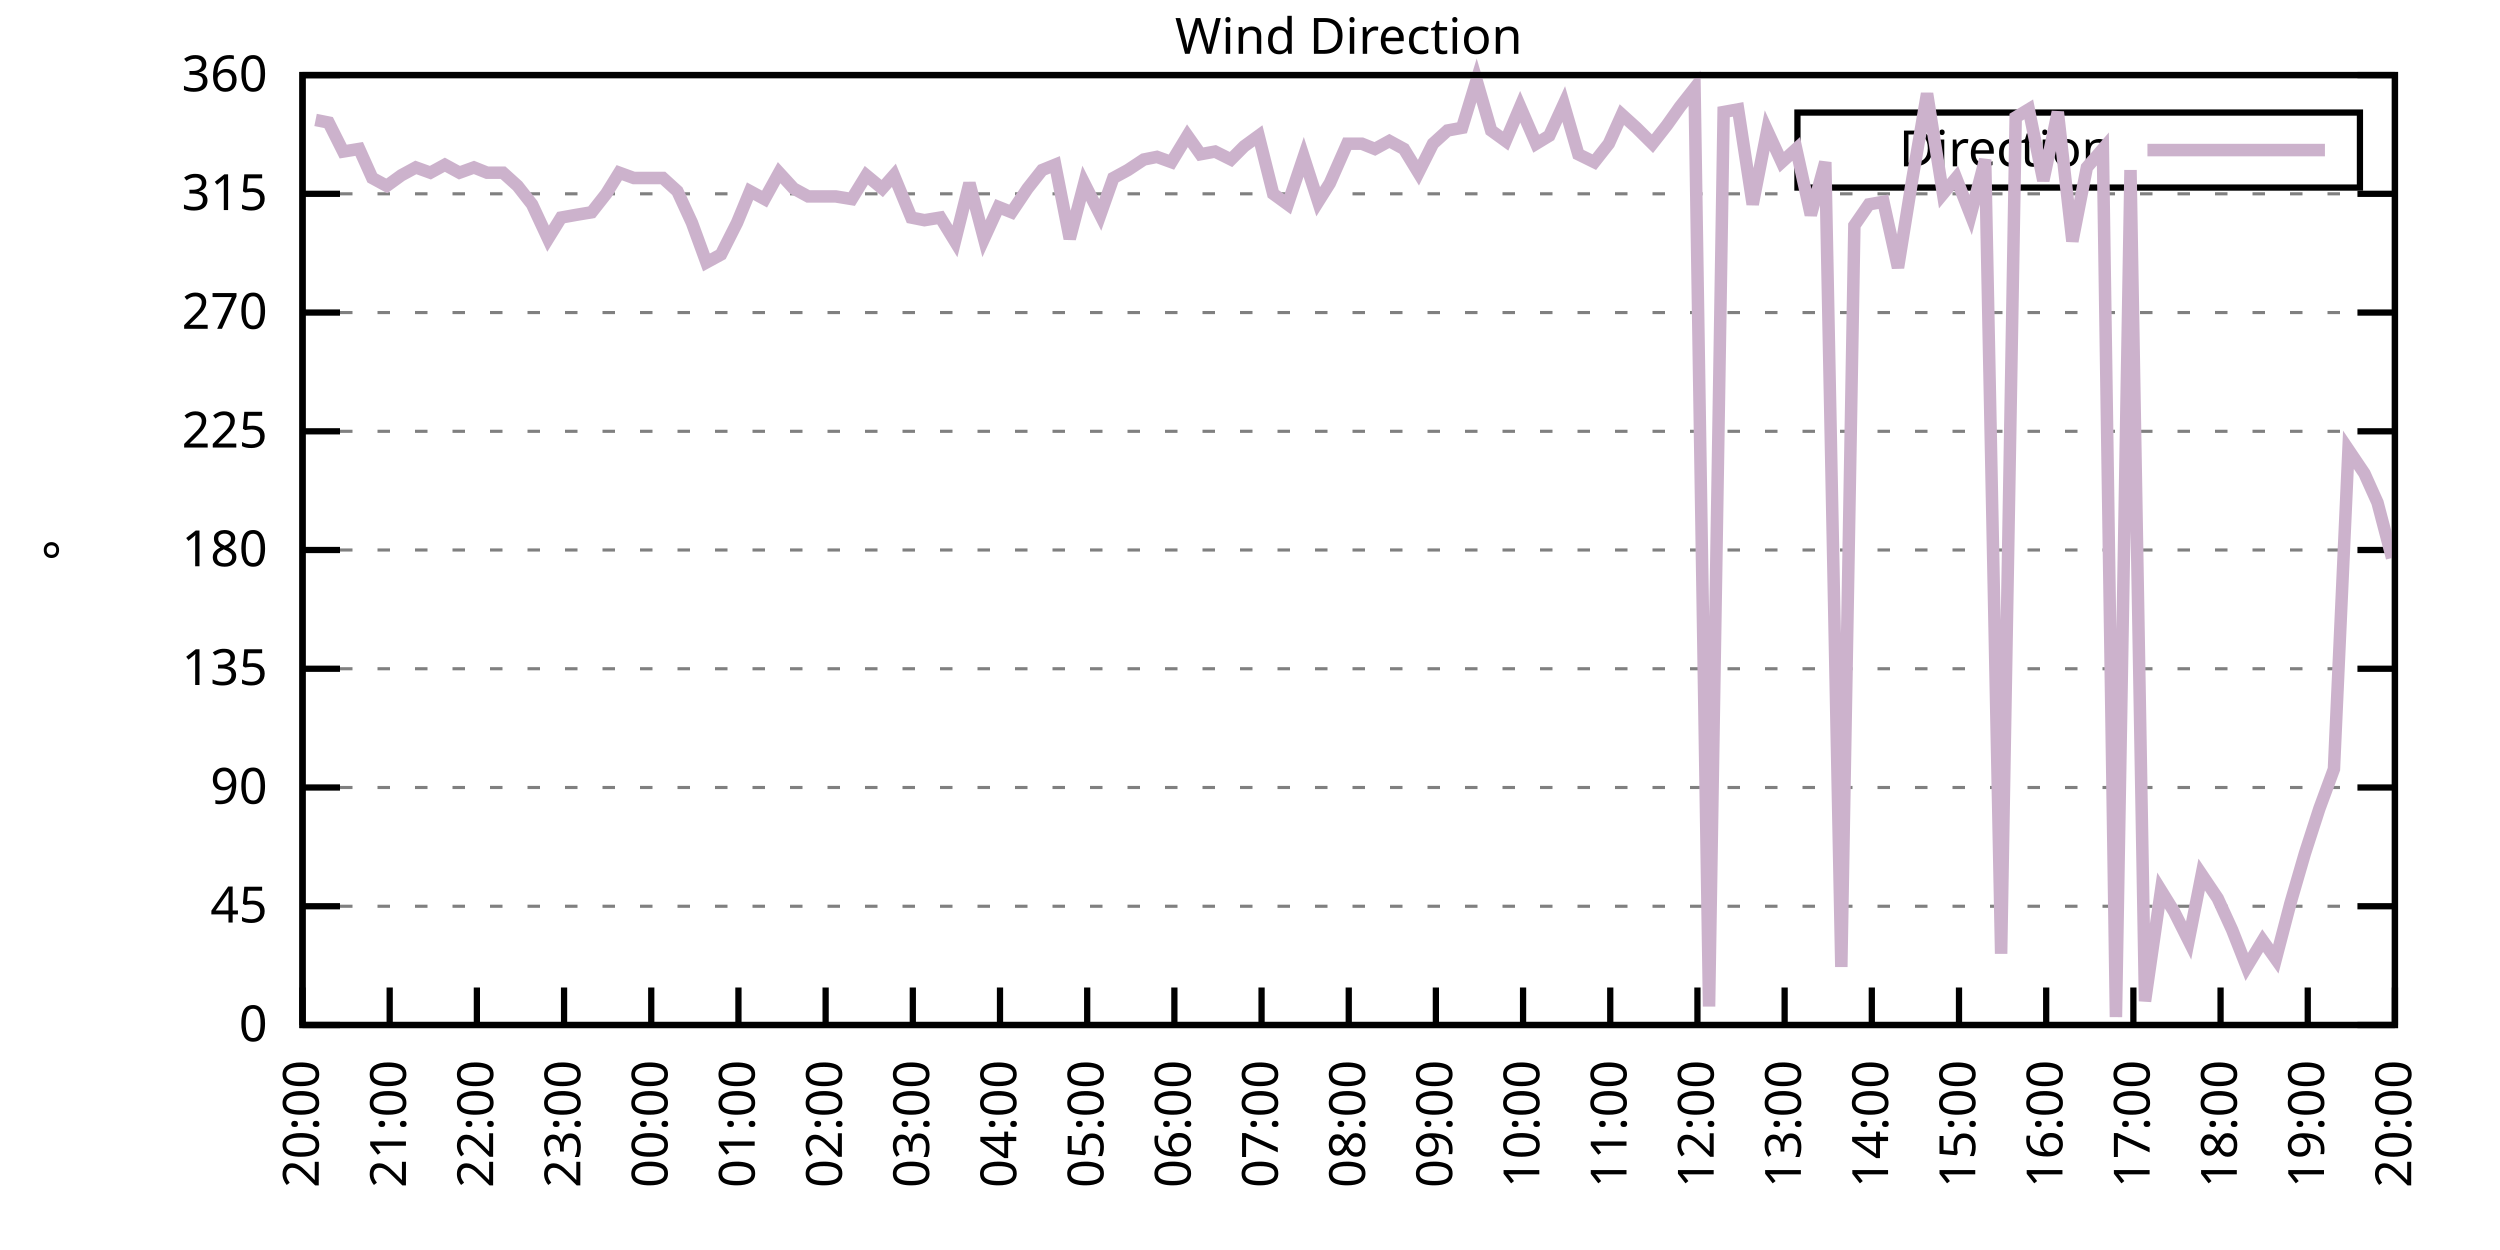
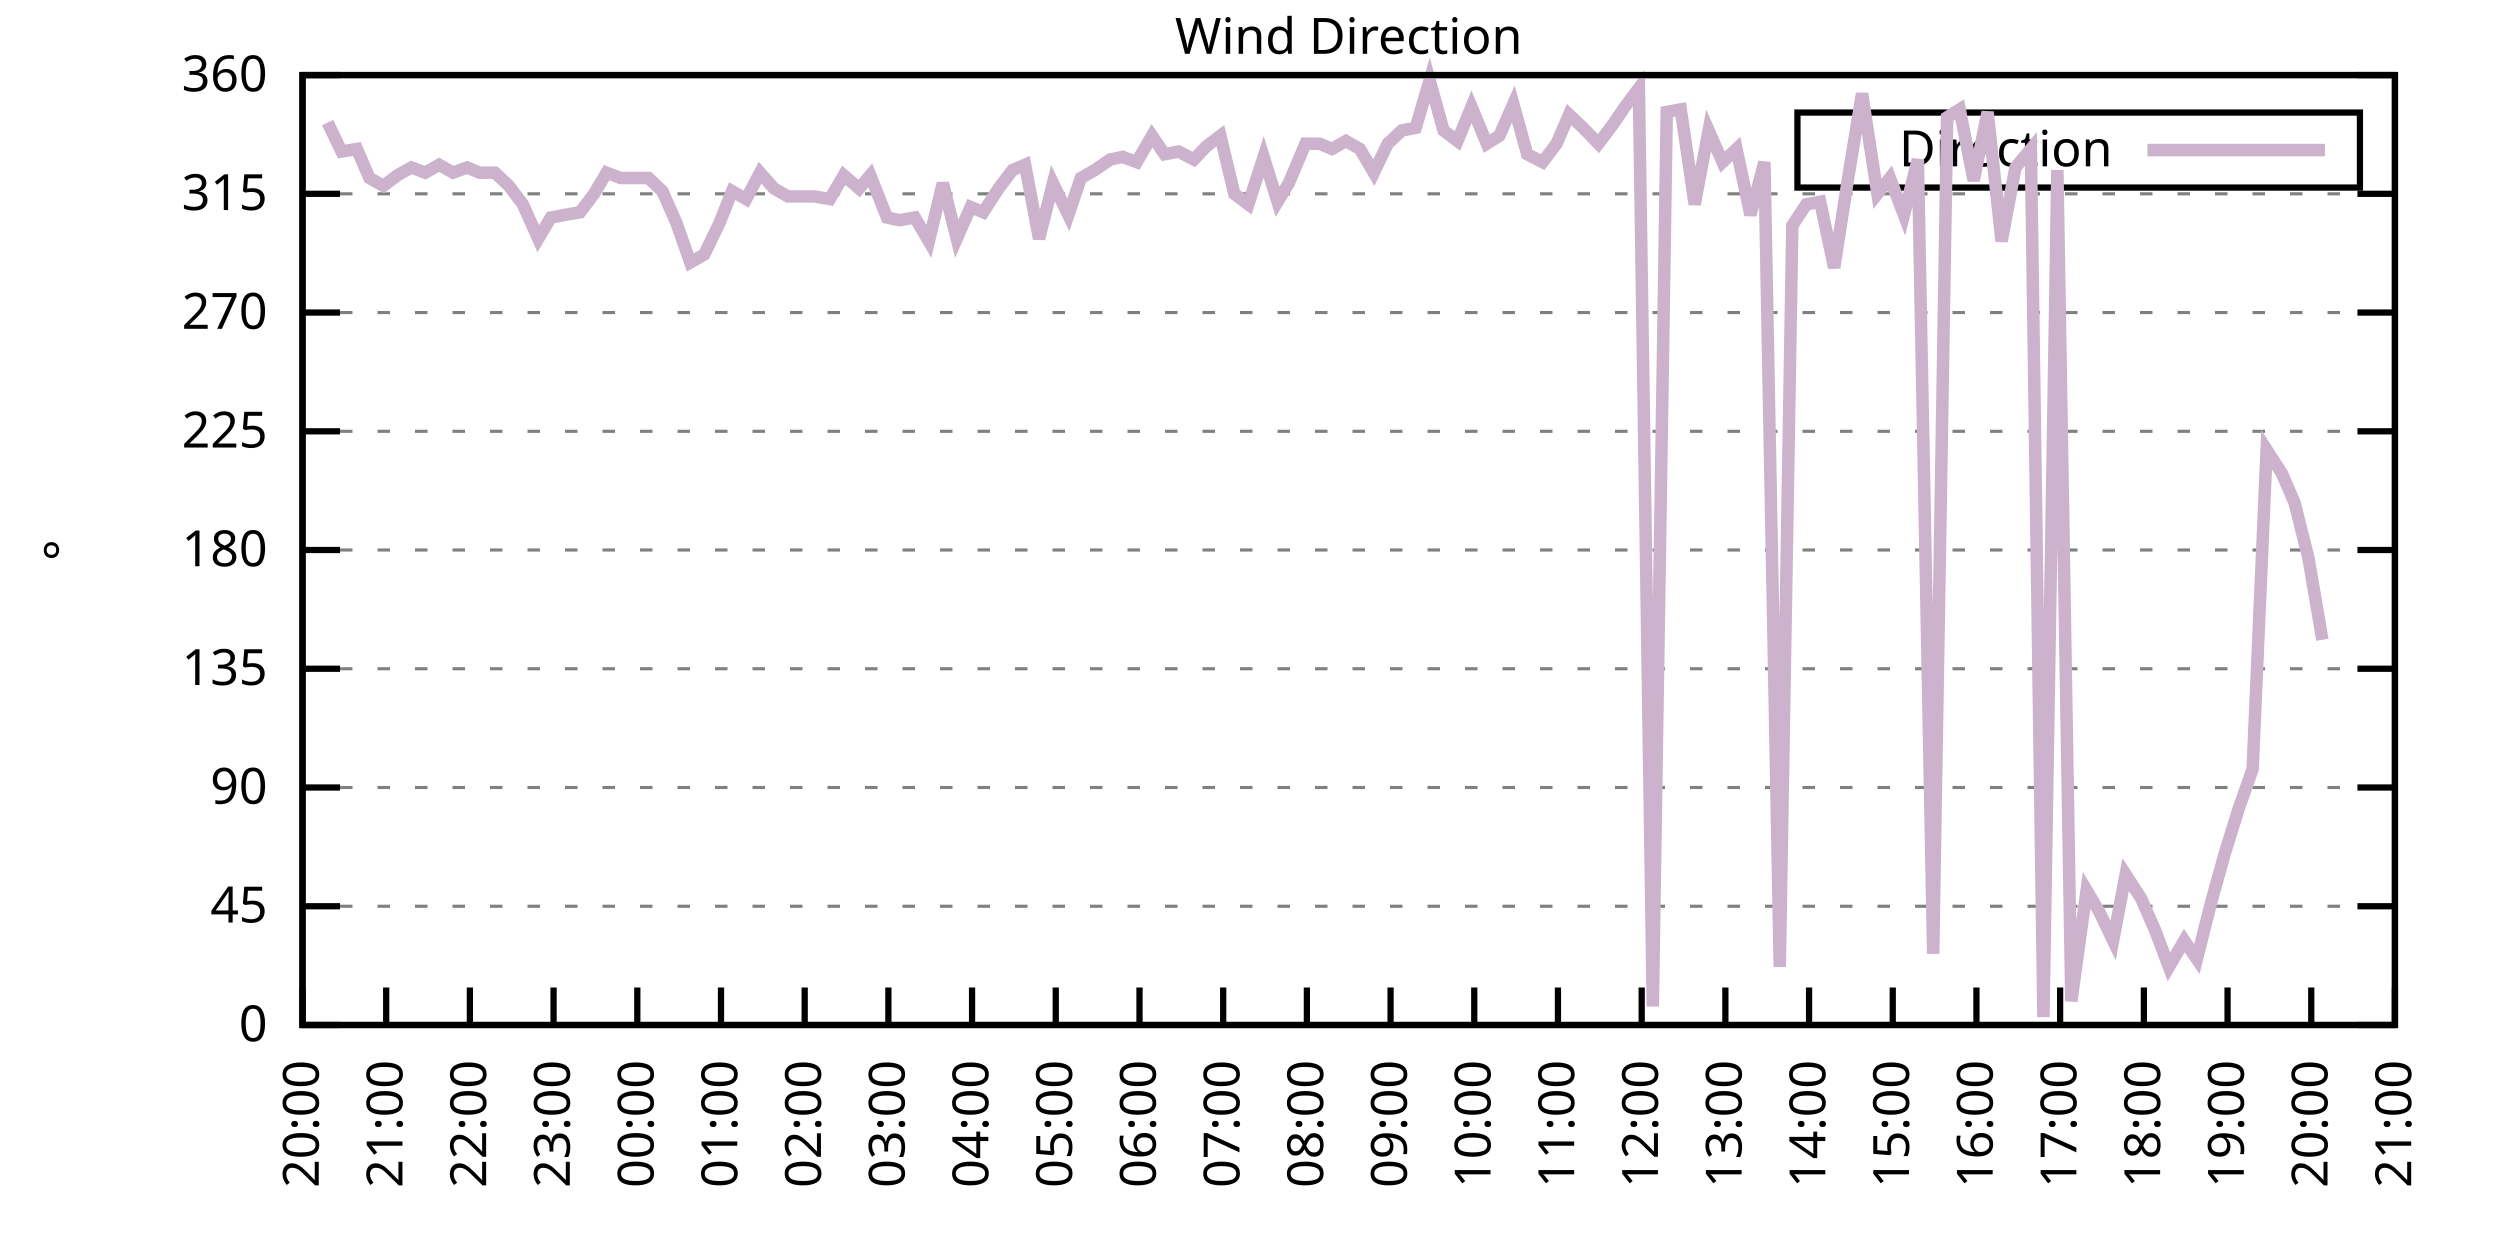
<svg xmlns="http://www.w3.org/2000/svg" xmlns:xlink="http://www.w3.org/1999/xlink" width="400" height="200" viewBox="0 0 400 200">
  <g id="gnuplot_canvas">
    <rect x="0" y="0" width="400" height="200" fill="none" />
    <defs>
      <circle id="gpDot" r="0.5" stroke-width="0.5" stroke="currentColor" />
      <path id="gpPt0" stroke-width="0.333" stroke="currentColor" d="M-1,0 h2 M0,-1 v2" />
      <path id="gpPt1" stroke-width="0.333" stroke="currentColor" d="M-1,-1 L1,1 M1,-1 L-1,1" />
      <path id="gpPt2" stroke-width="0.333" stroke="currentColor" d="M-1,0 L1,0 M0,-1 L0,1 M-1,-1 L1,1 M-1,1 L1,-1" />
      <rect id="gpPt3" stroke-width="0.333" stroke="currentColor" x="-1" y="-1" width="2" height="2" />
      <rect id="gpPt4" stroke-width="0.333" stroke="currentColor" fill="currentColor" x="-1" y="-1" width="2" height="2" />
      <circle id="gpPt5" stroke-width="0.333" stroke="currentColor" cx="0" cy="0" r="1" />
      <use xlink:href="#gpPt5" id="gpPt6" fill="currentColor" stroke="none" />
      <path id="gpPt7" stroke-width="0.333" stroke="currentColor" d="M0,-1.33 L-1.33,0.67 L1.33,0.67 z" />
      <use xlink:href="#gpPt7" id="gpPt8" fill="currentColor" stroke="none" />
      <use xlink:href="#gpPt7" id="gpPt9" stroke="currentColor" transform="rotate(180)" />
      <use xlink:href="#gpPt9" id="gpPt10" fill="currentColor" stroke="none" />
      <use xlink:href="#gpPt3" id="gpPt11" stroke="currentColor" transform="rotate(45)" />
      <use xlink:href="#gpPt11" id="gpPt12" fill="currentColor" stroke="none" />
      <path id="gpPt13" stroke-width="0.333" stroke="currentColor" d="M0,1.330 L1.265,0.411 L0.782,-1.067 L-0.782,-1.076 L-1.265,0.411 z" />
      <use xlink:href="#gpPt13" id="gpPt14" fill="currentColor" stroke="none" />
      <filter id="textbox" filterUnits="objectBoundingBox" x="0" y="0" height="1" width="1">
        <feFlood flood-color="white" flood-opacity="1" result="bgnd" />
        <feComposite in="SourceGraphic" in2="bgnd" operator="atop" />
      </filter>
      <filter id="greybox" filterUnits="objectBoundingBox" x="0" y="0" height="1" width="1">
        <feFlood flood-color="lightgrey" flood-opacity="1" result="grey" />
        <feComposite in="SourceGraphic" in2="grey" operator="atop" />
      </filter>
    </defs>
    <g fill="none" color="white" stroke="currentColor" stroke-width="1.00" stroke-linecap="butt" stroke-linejoin="miter">
</g>
    <g fill="none" color="black" stroke="currentColor" stroke-width="1.00" stroke-linecap="butt" stroke-linejoin="miter">
      <g stroke="none" shape-rendering="crispEdges">
        <polygon fill="rgb(255, 255, 255)" points="48.40,164.00 383.18,164.00 383.18,12.02 48.40,12.02 " />
      </g>
    </g>
    <g fill="none" color="black" stroke="currentColor" stroke-width="1.00" stroke-linecap="butt" stroke-linejoin="miter">
</g>
    <g fill="none" color="black" stroke="black" stroke-width="0.50" stroke-linecap="butt" stroke-linejoin="miter">
</g>
    <g fill="none" color="gray" stroke="currentColor" stroke-width="0.50" stroke-linecap="butt" stroke-linejoin="miter">
      <path stroke="gray" stroke-dasharray="2,4" class="gridline" d="M48.40,164.00 L383.19,164.00  " />
    </g>
    <g fill="none" color="gray" stroke="gray" stroke-width="1.00" stroke-linecap="butt" stroke-linejoin="miter">
</g>
    <g fill="none" color="black" stroke="currentColor" stroke-width="1.00" stroke-linecap="butt" stroke-linejoin="miter">
      <path stroke="black" d="M48.40,164.00 L54.40,164.00 M383.19,164.00 L377.19,164.00  " />
      <g transform="translate(42.80,166.60)" stroke="none" fill="black" font-family="Sans" font-size="8.00" text-anchor="end">
        <text>
          <tspan font-family="Sans"> 0</tspan>
        </text>
      </g>
    </g>
    <g fill="none" color="black" stroke="currentColor" stroke-width="1.00" stroke-linecap="butt" stroke-linejoin="miter">
</g>
    <g fill="none" color="black" stroke="black" stroke-width="0.50" stroke-linecap="butt" stroke-linejoin="miter">
</g>
    <g fill="none" color="gray" stroke="currentColor" stroke-width="0.50" stroke-linecap="butt" stroke-linejoin="miter">
      <path stroke="gray" stroke-dasharray="2,4" class="gridline" d="M48.40,145.00 L383.19,145.00  " />
    </g>
    <g fill="none" color="gray" stroke="gray" stroke-width="1.00" stroke-linecap="butt" stroke-linejoin="miter">
</g>
    <g fill="none" color="black" stroke="currentColor" stroke-width="1.00" stroke-linecap="butt" stroke-linejoin="miter">
      <path stroke="black" d="M48.40,145.00 L54.40,145.00 M383.19,145.00 L377.19,145.00  " />
      <g transform="translate(42.80,147.60)" stroke="none" fill="black" font-family="Sans" font-size="8.00" text-anchor="end">
        <text>
          <tspan font-family="Sans"> 45</tspan>
        </text>
      </g>
    </g>
    <g fill="none" color="black" stroke="currentColor" stroke-width="1.00" stroke-linecap="butt" stroke-linejoin="miter">
</g>
    <g fill="none" color="black" stroke="black" stroke-width="0.50" stroke-linecap="butt" stroke-linejoin="miter">
</g>
    <g fill="none" color="gray" stroke="currentColor" stroke-width="0.50" stroke-linecap="butt" stroke-linejoin="miter">
      <path stroke="gray" stroke-dasharray="2,4" class="gridline" d="M48.40,126.00 L383.19,126.00  " />
    </g>
    <g fill="none" color="gray" stroke="gray" stroke-width="1.00" stroke-linecap="butt" stroke-linejoin="miter">
</g>
    <g fill="none" color="black" stroke="currentColor" stroke-width="1.00" stroke-linecap="butt" stroke-linejoin="miter">
      <path stroke="black" d="M48.40,126.00 L54.40,126.00 M383.19,126.00 L377.19,126.00  " />
      <g transform="translate(42.80,128.60)" stroke="none" fill="black" font-family="Sans" font-size="8.00" text-anchor="end">
        <text>
          <tspan font-family="Sans"> 90</tspan>
        </text>
      </g>
    </g>
    <g fill="none" color="black" stroke="currentColor" stroke-width="1.00" stroke-linecap="butt" stroke-linejoin="miter">
</g>
    <g fill="none" color="black" stroke="black" stroke-width="0.50" stroke-linecap="butt" stroke-linejoin="miter">
</g>
    <g fill="none" color="gray" stroke="currentColor" stroke-width="0.50" stroke-linecap="butt" stroke-linejoin="miter">
      <path stroke="gray" stroke-dasharray="2,4" class="gridline" d="M48.40,107.00 L383.19,107.00  " />
    </g>
    <g fill="none" color="gray" stroke="gray" stroke-width="1.00" stroke-linecap="butt" stroke-linejoin="miter">
</g>
    <g fill="none" color="black" stroke="currentColor" stroke-width="1.00" stroke-linecap="butt" stroke-linejoin="miter">
      <path stroke="black" d="M48.40,107.00 L54.40,107.00 M383.19,107.00 L377.19,107.00  " />
      <g transform="translate(42.80,109.60)" stroke="none" fill="black" font-family="Sans" font-size="8.00" text-anchor="end">
        <text>
          <tspan font-family="Sans"> 135</tspan>
        </text>
      </g>
    </g>
    <g fill="none" color="black" stroke="currentColor" stroke-width="1.00" stroke-linecap="butt" stroke-linejoin="miter">
</g>
    <g fill="none" color="black" stroke="black" stroke-width="0.50" stroke-linecap="butt" stroke-linejoin="miter">
</g>
    <g fill="none" color="gray" stroke="currentColor" stroke-width="0.50" stroke-linecap="butt" stroke-linejoin="miter">
      <path stroke="gray" stroke-dasharray="2,4" class="gridline" d="M48.40,88.00 L383.19,88.00  " />
    </g>
    <g fill="none" color="gray" stroke="gray" stroke-width="1.00" stroke-linecap="butt" stroke-linejoin="miter">
</g>
    <g fill="none" color="black" stroke="currentColor" stroke-width="1.00" stroke-linecap="butt" stroke-linejoin="miter">
      <path stroke="black" d="M48.40,88.00 L54.40,88.00 M383.19,88.00 L377.19,88.00  " />
      <g transform="translate(42.80,90.60)" stroke="none" fill="black" font-family="Sans" font-size="8.00" text-anchor="end">
        <text>
          <tspan font-family="Sans"> 180</tspan>
        </text>
      </g>
    </g>
    <g fill="none" color="black" stroke="currentColor" stroke-width="1.00" stroke-linecap="butt" stroke-linejoin="miter">
</g>
    <g fill="none" color="black" stroke="black" stroke-width="0.50" stroke-linecap="butt" stroke-linejoin="miter">
</g>
    <g fill="none" color="gray" stroke="currentColor" stroke-width="0.50" stroke-linecap="butt" stroke-linejoin="miter">
      <path stroke="gray" stroke-dasharray="2,4" class="gridline" d="M48.40,69.01 L383.19,69.01  " />
    </g>
    <g fill="none" color="gray" stroke="gray" stroke-width="1.00" stroke-linecap="butt" stroke-linejoin="miter">
</g>
    <g fill="none" color="black" stroke="currentColor" stroke-width="1.00" stroke-linecap="butt" stroke-linejoin="miter">
      <path stroke="black" d="M48.40,69.01 L54.40,69.01 M383.19,69.01 L377.19,69.01  " />
      <g transform="translate(42.80,71.61)" stroke="none" fill="black" font-family="Sans" font-size="8.00" text-anchor="end">
        <text>
          <tspan font-family="Sans"> 225</tspan>
        </text>
      </g>
    </g>
    <g fill="none" color="black" stroke="currentColor" stroke-width="1.00" stroke-linecap="butt" stroke-linejoin="miter">
</g>
    <g fill="none" color="black" stroke="black" stroke-width="0.50" stroke-linecap="butt" stroke-linejoin="miter">
</g>
    <g fill="none" color="gray" stroke="currentColor" stroke-width="0.50" stroke-linecap="butt" stroke-linejoin="miter">
      <path stroke="gray" stroke-dasharray="2,4" class="gridline" d="M48.40,50.01 L383.19,50.01  " />
    </g>
    <g fill="none" color="gray" stroke="gray" stroke-width="1.00" stroke-linecap="butt" stroke-linejoin="miter">
</g>
    <g fill="none" color="black" stroke="currentColor" stroke-width="1.00" stroke-linecap="butt" stroke-linejoin="miter">
      <path stroke="black" d="M48.40,50.01 L54.40,50.01 M383.19,50.01 L377.19,50.01  " />
      <g transform="translate(42.80,52.61)" stroke="none" fill="black" font-family="Sans" font-size="8.00" text-anchor="end">
        <text>
          <tspan font-family="Sans"> 270</tspan>
        </text>
      </g>
    </g>
    <g fill="none" color="black" stroke="currentColor" stroke-width="1.00" stroke-linecap="butt" stroke-linejoin="miter">
</g>
    <g fill="none" color="black" stroke="black" stroke-width="0.50" stroke-linecap="butt" stroke-linejoin="miter">
</g>
    <g fill="none" color="gray" stroke="currentColor" stroke-width="0.50" stroke-linecap="butt" stroke-linejoin="miter">
      <path stroke="gray" stroke-dasharray="2,4" class="gridline" d="M48.40,31.01 L383.19,31.01  " />
    </g>
    <g fill="none" color="gray" stroke="gray" stroke-width="1.00" stroke-linecap="butt" stroke-linejoin="miter">
</g>
    <g fill="none" color="black" stroke="currentColor" stroke-width="1.00" stroke-linecap="butt" stroke-linejoin="miter">
      <path stroke="black" d="M48.40,31.01 L54.40,31.01 M383.19,31.01 L377.19,31.01  " />
      <g transform="translate(42.80,33.61)" stroke="none" fill="black" font-family="Sans" font-size="8.00" text-anchor="end">
        <text>
          <tspan font-family="Sans"> 315</tspan>
        </text>
      </g>
    </g>
    <g fill="none" color="black" stroke="currentColor" stroke-width="1.00" stroke-linecap="butt" stroke-linejoin="miter">
</g>
    <g fill="none" color="black" stroke="black" stroke-width="0.50" stroke-linecap="butt" stroke-linejoin="miter">
</g>
    <g fill="none" color="gray" stroke="currentColor" stroke-width="0.50" stroke-linecap="butt" stroke-linejoin="miter">
      <path stroke="gray" stroke-dasharray="2,4" class="gridline" d="M48.40,12.01 L383.19,12.01  " />
    </g>
    <g fill="none" color="gray" stroke="gray" stroke-width="1.00" stroke-linecap="butt" stroke-linejoin="miter">
</g>
    <g fill="none" color="black" stroke="currentColor" stroke-width="1.00" stroke-linecap="butt" stroke-linejoin="miter">
      <path stroke="black" d="M48.40,12.01 L54.40,12.01 M383.19,12.01 L377.19,12.01  " />
      <g transform="translate(42.80,14.61)" stroke="none" fill="black" font-family="Sans" font-size="8.00" text-anchor="end">
        <text>
          <tspan font-family="Sans"> 360</tspan>
        </text>
      </g>
    </g>
    <g fill="none" color="black" stroke="currentColor" stroke-width="1.00" stroke-linecap="butt" stroke-linejoin="miter">
      <path stroke="black" d="M48.40,164.00 L48.40,158.00  " />
      <g transform="translate(51.00,169.60) rotate(270.00)" stroke="none" fill="black" font-family="Sans" font-size="8.00" text-anchor="end">
        <text>
          <tspan font-family="Sans">20:00</tspan>
        </text>
      </g>
    </g>
    <g fill="none" color="black" stroke="currentColor" stroke-width="1.00" stroke-linecap="butt" stroke-linejoin="miter">
-       <path stroke="black" d="M62.35,164.00 L62.35,158.00  " />
-       <g transform="translate(64.95,169.60) rotate(270.00)" stroke="none" fill="black" font-family="Sans" font-size="8.00" text-anchor="end">
+       <path stroke="black" d="M61.79,164.00 L61.79,158.00  " />
+       <g transform="translate(64.39,169.60) rotate(270.00)" stroke="none" fill="black" font-family="Sans" font-size="8.00" text-anchor="end">
        <text>
          <tspan font-family="Sans">21:00</tspan>
        </text>
      </g>
    </g>
    <g fill="none" color="black" stroke="currentColor" stroke-width="1.00" stroke-linecap="butt" stroke-linejoin="miter">
-       <path stroke="black" d="M76.30,164.00 L76.30,158.00  " />
-       <g transform="translate(78.90,169.60) rotate(270.00)" stroke="none" fill="black" font-family="Sans" font-size="8.00" text-anchor="end">
+       <path stroke="black" d="M75.18,164.00 L75.18,158.00  " />
+       <g transform="translate(77.78,169.60) rotate(270.00)" stroke="none" fill="black" font-family="Sans" font-size="8.00" text-anchor="end">
        <text>
          <tspan font-family="Sans">22:00</tspan>
        </text>
      </g>
    </g>
    <g fill="none" color="black" stroke="currentColor" stroke-width="1.00" stroke-linecap="butt" stroke-linejoin="miter">
-       <path stroke="black" d="M90.25,164.00 L90.25,158.00  " />
-       <g transform="translate(92.85,169.60) rotate(270.00)" stroke="none" fill="black" font-family="Sans" font-size="8.00" text-anchor="end">
+       <path stroke="black" d="M88.57,164.00 L88.57,158.00  " />
+       <g transform="translate(91.17,169.60) rotate(270.00)" stroke="none" fill="black" font-family="Sans" font-size="8.00" text-anchor="end">
        <text>
          <tspan font-family="Sans">23:00</tspan>
        </text>
      </g>
    </g>
    <g fill="none" color="black" stroke="currentColor" stroke-width="1.00" stroke-linecap="butt" stroke-linejoin="miter">
-       <path stroke="black" d="M104.20,164.00 L104.20,158.00  " />
-       <g transform="translate(106.80,169.60) rotate(270.00)" stroke="none" fill="black" font-family="Sans" font-size="8.00" text-anchor="end">
+       <path stroke="black" d="M101.97,164.00 L101.97,158.00  " />
+       <g transform="translate(104.57,169.60) rotate(270.00)" stroke="none" fill="black" font-family="Sans" font-size="8.00" text-anchor="end">
        <text>
          <tspan font-family="Sans">00:00</tspan>
        </text>
      </g>
    </g>
    <g fill="none" color="black" stroke="currentColor" stroke-width="1.00" stroke-linecap="butt" stroke-linejoin="miter">
-       <path stroke="black" d="M118.15,164.00 L118.15,158.00  " />
-       <g transform="translate(120.75,169.60) rotate(270.00)" stroke="none" fill="black" font-family="Sans" font-size="8.00" text-anchor="end">
+       <path stroke="black" d="M115.36,164.00 L115.36,158.00  " />
+       <g transform="translate(117.96,169.60) rotate(270.00)" stroke="none" fill="black" font-family="Sans" font-size="8.00" text-anchor="end">
        <text>
          <tspan font-family="Sans">01:00</tspan>
        </text>
      </g>
    </g>
    <g fill="none" color="black" stroke="currentColor" stroke-width="1.00" stroke-linecap="butt" stroke-linejoin="miter">
-       <path stroke="black" d="M132.10,164.00 L132.10,158.00  " />
-       <g transform="translate(134.70,169.60) rotate(270.00)" stroke="none" fill="black" font-family="Sans" font-size="8.00" text-anchor="end">
+       <path stroke="black" d="M128.75,164.00 L128.75,158.00  " />
+       <g transform="translate(131.35,169.60) rotate(270.00)" stroke="none" fill="black" font-family="Sans" font-size="8.00" text-anchor="end">
        <text>
          <tspan font-family="Sans">02:00</tspan>
        </text>
      </g>
    </g>
    <g fill="none" color="black" stroke="currentColor" stroke-width="1.00" stroke-linecap="butt" stroke-linejoin="miter">
-       <path stroke="black" d="M146.05,164.00 L146.05,158.00  " />
-       <g transform="translate(148.65,169.60) rotate(270.00)" stroke="none" fill="black" font-family="Sans" font-size="8.00" text-anchor="end">
+       <path stroke="black" d="M142.14,164.00 L142.14,158.00  " />
+       <g transform="translate(144.74,169.60) rotate(270.00)" stroke="none" fill="black" font-family="Sans" font-size="8.00" text-anchor="end">
        <text>
          <tspan font-family="Sans">03:00</tspan>
        </text>
      </g>
    </g>
    <g fill="none" color="black" stroke="currentColor" stroke-width="1.00" stroke-linecap="butt" stroke-linejoin="miter">
-       <path stroke="black" d="M160.00,164.00 L160.00,158.00  " />
-       <g transform="translate(162.60,169.60) rotate(270.00)" stroke="none" fill="black" font-family="Sans" font-size="8.00" text-anchor="end">
+       <path stroke="black" d="M155.53,164.00 L155.53,158.00  " />
+       <g transform="translate(158.13,169.60) rotate(270.00)" stroke="none" fill="black" font-family="Sans" font-size="8.00" text-anchor="end">
        <text>
          <tspan font-family="Sans">04:00</tspan>
        </text>
      </g>
    </g>
    <g fill="none" color="black" stroke="currentColor" stroke-width="1.00" stroke-linecap="butt" stroke-linejoin="miter">
-       <path stroke="black" d="M173.95,164.00 L173.95,158.00  " />
-       <g transform="translate(176.55,169.60) rotate(270.00)" stroke="none" fill="black" font-family="Sans" font-size="8.00" text-anchor="end">
+       <path stroke="black" d="M168.92,164.00 L168.92,158.00  " />
+       <g transform="translate(171.52,169.60) rotate(270.00)" stroke="none" fill="black" font-family="Sans" font-size="8.00" text-anchor="end">
        <text>
          <tspan font-family="Sans">05:00</tspan>
        </text>
      </g>
    </g>
    <g fill="none" color="black" stroke="currentColor" stroke-width="1.00" stroke-linecap="butt" stroke-linejoin="miter">
-       <path stroke="black" d="M187.90,164.00 L187.90,158.00  " />
-       <g transform="translate(190.50,169.60) rotate(270.00)" stroke="none" fill="black" font-family="Sans" font-size="8.00" text-anchor="end">
+       <path stroke="black" d="M182.32,164.00 L182.32,158.00  " />
+       <g transform="translate(184.92,169.60) rotate(270.00)" stroke="none" fill="black" font-family="Sans" font-size="8.00" text-anchor="end">
        <text>
          <tspan font-family="Sans">06:00</tspan>
        </text>
      </g>
    </g>
    <g fill="none" color="black" stroke="currentColor" stroke-width="1.00" stroke-linecap="butt" stroke-linejoin="miter">
-       <path stroke="black" d="M201.85,164.00 L201.85,158.00  " />
-       <g transform="translate(204.45,169.60) rotate(270.00)" stroke="none" fill="black" font-family="Sans" font-size="8.00" text-anchor="end">
+       <path stroke="black" d="M195.71,164.00 L195.71,158.00  " />
+       <g transform="translate(198.31,169.60) rotate(270.00)" stroke="none" fill="black" font-family="Sans" font-size="8.00" text-anchor="end">
        <text>
          <tspan font-family="Sans">07:00</tspan>
        </text>
      </g>
    </g>
    <g fill="none" color="black" stroke="currentColor" stroke-width="1.00" stroke-linecap="butt" stroke-linejoin="miter">
-       <path stroke="black" d="M215.80,164.00 L215.80,158.00  " />
-       <g transform="translate(218.40,169.60) rotate(270.00)" stroke="none" fill="black" font-family="Sans" font-size="8.00" text-anchor="end">
+       <path stroke="black" d="M209.10,164.00 L209.10,158.00  " />
+       <g transform="translate(211.70,169.60) rotate(270.00)" stroke="none" fill="black" font-family="Sans" font-size="8.00" text-anchor="end">
        <text>
          <tspan font-family="Sans">08:00</tspan>
        </text>
      </g>
    </g>
    <g fill="none" color="black" stroke="currentColor" stroke-width="1.00" stroke-linecap="butt" stroke-linejoin="miter">
-       <path stroke="black" d="M229.74,164.00 L229.74,158.00  " />
-       <g transform="translate(232.34,169.60) rotate(270.00)" stroke="none" fill="black" font-family="Sans" font-size="8.00" text-anchor="end">
+       <path stroke="black" d="M222.49,164.00 L222.49,158.00  " />
+       <g transform="translate(225.09,169.60) rotate(270.00)" stroke="none" fill="black" font-family="Sans" font-size="8.00" text-anchor="end">
        <text>
          <tspan font-family="Sans">09:00</tspan>
        </text>
      </g>
    </g>
    <g fill="none" color="black" stroke="currentColor" stroke-width="1.00" stroke-linecap="butt" stroke-linejoin="miter">
-       <path stroke="black" d="M243.69,164.00 L243.69,158.00  " />
-       <g transform="translate(246.29,169.60) rotate(270.00)" stroke="none" fill="black" font-family="Sans" font-size="8.00" text-anchor="end">
+       <path stroke="black" d="M235.88,164.00 L235.88,158.00  " />
+       <g transform="translate(238.48,169.60) rotate(270.00)" stroke="none" fill="black" font-family="Sans" font-size="8.00" text-anchor="end">
        <text>
          <tspan font-family="Sans">10:00</tspan>
        </text>
      </g>
    </g>
    <g fill="none" color="black" stroke="currentColor" stroke-width="1.00" stroke-linecap="butt" stroke-linejoin="miter">
-       <path stroke="black" d="M257.64,164.00 L257.64,158.00  " />
-       <g transform="translate(260.24,169.60) rotate(270.00)" stroke="none" fill="black" font-family="Sans" font-size="8.00" text-anchor="end">
+       <path stroke="black" d="M249.27,164.00 L249.27,158.00  " />
+       <g transform="translate(251.87,169.60) rotate(270.00)" stroke="none" fill="black" font-family="Sans" font-size="8.00" text-anchor="end">
        <text>
          <tspan font-family="Sans">11:00</tspan>
        </text>
      </g>
    </g>
    <g fill="none" color="black" stroke="currentColor" stroke-width="1.00" stroke-linecap="butt" stroke-linejoin="miter">
-       <path stroke="black" d="M271.59,164.00 L271.59,158.00  " />
-       <g transform="translate(274.19,169.60) rotate(270.00)" stroke="none" fill="black" font-family="Sans" font-size="8.00" text-anchor="end">
+       <path stroke="black" d="M262.67,164.00 L262.67,158.00  " />
+       <g transform="translate(265.27,169.60) rotate(270.00)" stroke="none" fill="black" font-family="Sans" font-size="8.00" text-anchor="end">
        <text>
          <tspan font-family="Sans">12:00</tspan>
        </text>
      </g>
    </g>
    <g fill="none" color="black" stroke="currentColor" stroke-width="1.00" stroke-linecap="butt" stroke-linejoin="miter">
-       <path stroke="black" d="M285.54,164.00 L285.54,158.00  " />
-       <g transform="translate(288.14,169.60) rotate(270.00)" stroke="none" fill="black" font-family="Sans" font-size="8.00" text-anchor="end">
+       <path stroke="black" d="M276.06,164.00 L276.06,158.00  " />
+       <g transform="translate(278.66,169.60) rotate(270.00)" stroke="none" fill="black" font-family="Sans" font-size="8.00" text-anchor="end">
        <text>
          <tspan font-family="Sans">13:00</tspan>
        </text>
      </g>
    </g>
    <g fill="none" color="black" stroke="currentColor" stroke-width="1.00" stroke-linecap="butt" stroke-linejoin="miter">
-       <path stroke="black" d="M299.49,164.00 L299.49,158.00  " />
-       <g transform="translate(302.09,169.60) rotate(270.00)" stroke="none" fill="black" font-family="Sans" font-size="8.00" text-anchor="end">
+       <path stroke="black" d="M289.45,164.00 L289.45,158.00  " />
+       <g transform="translate(292.05,169.60) rotate(270.00)" stroke="none" fill="black" font-family="Sans" font-size="8.00" text-anchor="end">
        <text>
          <tspan font-family="Sans">14:00</tspan>
        </text>
      </g>
    </g>
    <g fill="none" color="black" stroke="currentColor" stroke-width="1.00" stroke-linecap="butt" stroke-linejoin="miter">
-       <path stroke="black" d="M313.44,164.00 L313.44,158.00  " />
-       <g transform="translate(316.04,169.60) rotate(270.00)" stroke="none" fill="black" font-family="Sans" font-size="8.00" text-anchor="end">
+       <path stroke="black" d="M302.84,164.00 L302.84,158.00  " />
+       <g transform="translate(305.44,169.60) rotate(270.00)" stroke="none" fill="black" font-family="Sans" font-size="8.00" text-anchor="end">
        <text>
          <tspan font-family="Sans">15:00</tspan>
        </text>
      </g>
    </g>
    <g fill="none" color="black" stroke="currentColor" stroke-width="1.00" stroke-linecap="butt" stroke-linejoin="miter">
-       <path stroke="black" d="M327.39,164.00 L327.39,158.00  " />
-       <g transform="translate(329.99,169.60) rotate(270.00)" stroke="none" fill="black" font-family="Sans" font-size="8.00" text-anchor="end">
+       <path stroke="black" d="M316.23,164.00 L316.23,158.00  " />
+       <g transform="translate(318.83,169.60) rotate(270.00)" stroke="none" fill="black" font-family="Sans" font-size="8.00" text-anchor="end">
        <text>
          <tspan font-family="Sans">16:00</tspan>
        </text>
      </g>
    </g>
    <g fill="none" color="black" stroke="currentColor" stroke-width="1.00" stroke-linecap="butt" stroke-linejoin="miter">
-       <path stroke="black" d="M341.34,164.00 L341.34,158.00  " />
-       <g transform="translate(343.94,169.60) rotate(270.00)" stroke="none" fill="black" font-family="Sans" font-size="8.00" text-anchor="end">
+       <path stroke="black" d="M329.62,164.00 L329.62,158.00  " />
+       <g transform="translate(332.22,169.60) rotate(270.00)" stroke="none" fill="black" font-family="Sans" font-size="8.00" text-anchor="end">
        <text>
          <tspan font-family="Sans">17:00</tspan>
        </text>
      </g>
    </g>
    <g fill="none" color="black" stroke="currentColor" stroke-width="1.00" stroke-linecap="butt" stroke-linejoin="miter">
-       <path stroke="black" d="M355.29,164.00 L355.29,158.00  " />
-       <g transform="translate(357.89,169.60) rotate(270.00)" stroke="none" fill="black" font-family="Sans" font-size="8.00" text-anchor="end">
+       <path stroke="black" d="M343.02,164.00 L343.02,158.00  " />
+       <g transform="translate(345.62,169.60) rotate(270.00)" stroke="none" fill="black" font-family="Sans" font-size="8.00" text-anchor="end">
        <text>
          <tspan font-family="Sans">18:00</tspan>
        </text>
      </g>
    </g>
    <g fill="none" color="black" stroke="currentColor" stroke-width="1.00" stroke-linecap="butt" stroke-linejoin="miter">
-       <path stroke="black" d="M369.24,164.00 L369.24,158.00  " />
-       <g transform="translate(371.84,169.60) rotate(270.00)" stroke="none" fill="black" font-family="Sans" font-size="8.00" text-anchor="end">
+       <path stroke="black" d="M356.41,164.00 L356.41,158.00  " />
+       <g transform="translate(359.01,169.60) rotate(270.00)" stroke="none" fill="black" font-family="Sans" font-size="8.00" text-anchor="end">
        <text>
          <tspan font-family="Sans">19:00</tspan>
+         </text>
+       </g>
+     </g>
+     <g fill="none" color="black" stroke="currentColor" stroke-width="1.00" stroke-linecap="butt" stroke-linejoin="miter">
+       <path stroke="black" d="M369.80,164.00 L369.80,158.00  " />
+       <g transform="translate(372.40,169.60) rotate(270.00)" stroke="none" fill="black" font-family="Sans" font-size="8.00" text-anchor="end">
+         <text>
+           <tspan font-family="Sans">20:00</tspan>
        </text>
      </g>
    </g>
    <g fill="none" color="black" stroke="currentColor" stroke-width="1.00" stroke-linecap="butt" stroke-linejoin="miter">
      <path stroke="black" d="M383.19,164.00 L383.19,158.00  " />
      <g transform="translate(385.79,169.60) rotate(270.00)" stroke="none" fill="black" font-family="Sans" font-size="8.00" text-anchor="end">
        <text>
-           <tspan font-family="Sans">20:00</tspan>
+           <tspan font-family="Sans">21:00</tspan>
        </text>
      </g>
    </g>
    <g fill="none" color="black" stroke="currentColor" stroke-width="1.00" stroke-linecap="butt" stroke-linejoin="miter">
</g>
    <g fill="none" color="black" stroke="currentColor" stroke-width="1.00" stroke-linecap="butt" stroke-linejoin="miter">
      <path stroke="black" d="M48.40,12.01 L48.40,164.00 L383.19,164.00 L383.19,12.01 L48.40,12.01 Z  " />
    </g>
    <g fill="none" color="black" stroke="currentColor" stroke-width="1.00" stroke-linecap="butt" stroke-linejoin="miter">
</g>
    <g fill="none" color="black" stroke="currentColor" stroke-width="1.00" stroke-linecap="butt" stroke-linejoin="miter">
      <path stroke="black" d="M287.59,30.01 L287.59,18.01 L377.59,18.01 L377.59,30.01 L287.59,30.01 Z  " />
    </g>
    <g id="Wind_direction_plot_1">
      <g fill="none" color="white" stroke="black" stroke-width="2.00" stroke-linecap="butt" stroke-linejoin="miter">
</g>
      <g fill="none" color="black" stroke="currentColor" stroke-width="2.00" stroke-linecap="butt" stroke-linejoin="miter">
        <g transform="translate(337.99,26.61)" stroke="none" fill="black" font-family="Sans" font-size="8.00" text-anchor="end">
          <text>
            <tspan font-family="Sans">Direction</tspan>
          </text>
        </g>
      </g>
      <g fill="none" color="black" stroke="currentColor" stroke-width="2.00" stroke-linecap="butt" stroke-linejoin="miter">
-         <path stroke="rgb(204, 178, 204)" d="M343.59,24.01 L371.99,24.01 M50.49,19.19 L52.58,19.61 L54.91,24.25 L57.47,23.83 L59.56,28.48 L61.88,29.74   L64.21,28.05 L66.53,26.79 L68.86,27.63 L71.18,26.36 L73.51,27.63 L75.83,26.79 L77.93,27.63 L80.48,27.63   L82.81,29.74 L85.13,32.70 L87.69,38.19 L89.78,34.81 L92.11,34.39 L94.67,33.96 L96.99,31.01 L99.08,27.63   L101.41,28.48 L103.73,28.48 L106.06,28.48 L108.38,30.59 L110.71,35.65 L113.03,41.99 L115.36,40.72 L117.92,35.65   L120.01,30.59 L122.33,31.85 L124.66,27.63 L126.98,30.16 L129.31,31.43 L131.63,31.43 L133.72,31.43 L136.28,31.85   L138.61,28.05 L141.16,30.16 L143.02,28.05 L145.81,34.81 L147.91,35.23 L150.46,34.81 L152.79,38.61 L155.11,29.32   L157.44,38.19 L159.76,33.12 L161.86,33.96 L164.41,30.16 L166.74,27.21 L168.83,26.36 L171.16,38.19 L173.48,29.32   L176.04,34.39 L178.13,28.48 L180.46,27.21 L183.01,25.52 L185.11,25.10 L187.43,25.94 L189.99,21.72 L192.08,24.68   L194.41,24.25 L196.96,25.52 L199.06,23.41 L201.38,21.72 L203.71,31.01 L206.03,32.70 L208.59,25.10 L210.91,32.28   L212.77,29.32 L215.56,22.99 L217.89,22.99 L219.98,23.83 L222.30,22.56 L224.63,23.83 L226.95,27.63 L229.28,22.99   L231.60,20.88 L233.93,20.45 L236.25,12.85 L238.58,20.88 L240.90,22.56 L243.23,17.08 L245.79,22.99 L247.88,21.72   L250.20,16.65 L252.53,24.68 L255.09,25.94 L257.41,22.99 L259.50,18.34 L261.83,20.45 L264.39,22.99 L266.71,20.03   L268.80,17.08 L271.13,14.12 L273.45,161.04 L275.78,17.92 L278.10,17.50 L280.43,32.70 L282.75,20.88 L285.08,25.94   L287.40,23.83 L289.73,34.39 L292.05,25.94 L294.61,154.71 L296.70,36.08 L299.03,32.70 L301.35,32.28 L303.68,42.83   L306.00,28.48 L308.33,14.97 L310.88,31.01 L312.98,28.48 L315.30,34.39 L317.63,25.52 L320.18,152.60 L322.51,18.77   L324.60,17.50 L326.93,28.90 L329.25,17.92 L331.58,38.61 L333.90,26.79 L336.46,23.83 L338.55,162.73 L340.88,27.21   L343.20,160.20 L345.76,142.47 L347.85,145.85 L350.18,150.49 L352.27,139.93 L354.83,143.73 L357.15,148.80 L359.48,154.71   L362.03,150.49 L364.13,153.45 L366.45,144.58 L368.78,136.56 L371.10,129.38 L373.43,123.05 L375.75,71.96 L378.31,75.76   L380.40,80.41 L382.73,89.27  " />
+         <path stroke="rgb(204, 178, 204)" d="M343.59,24.01 L371.99,24.01 M52.42,19.61 L54.65,24.25 L57.10,23.83 L59.11,28.48 L61.35,29.74 L63.58,28.05   L65.81,26.79 L68.04,27.63 L70.27,26.36 L72.50,27.63 L74.74,26.79 L76.75,27.63 L79.20,27.63 L81.43,29.74   L83.66,32.70 L86.12,38.19 L88.13,34.81 L90.36,34.39 L92.82,33.96 L95.05,31.01 L97.06,27.63 L99.29,28.48   L101.52,28.48 L103.75,28.48 L105.98,30.59 L108.22,35.65 L110.45,41.99 L112.68,40.72 L115.13,35.65 L117.14,30.59   L119.38,31.85 L121.61,27.63 L123.84,30.16 L126.07,31.43 L128.30,31.43 L130.31,31.43 L132.77,31.85 L135.00,28.05   L137.45,30.16 L139.24,28.05 L141.92,34.81 L143.93,35.23 L146.38,34.81 L148.61,38.61 L150.85,29.32 L153.08,38.19   L155.31,33.12 L157.32,33.96 L159.77,30.16 L162.01,27.21 L164.01,26.36 L166.25,38.19 L168.48,29.32 L170.93,34.39   L172.94,28.48 L175.17,27.21 L177.63,25.52 L179.64,25.10 L181.87,25.94 L184.32,21.72 L186.33,24.68 L188.57,24.25   L191.02,25.52 L193.03,23.41 L195.26,21.72 L197.49,31.01 L199.73,32.70 L202.18,25.10 L204.41,32.28 L206.20,29.32   L208.88,22.99 L211.11,22.99 L213.12,23.83 L215.35,22.56 L217.58,23.83 L219.81,27.63 L222.04,22.99 L224.28,20.88   L226.51,20.45 L228.74,12.85 L230.97,20.88 L233.20,22.56 L235.44,17.08 L237.89,22.99 L239.90,21.72 L242.13,16.65   L244.36,24.68 L246.82,25.94 L249.05,22.99 L251.06,18.34 L253.29,20.45 L255.75,22.99 L257.98,20.03 L259.99,17.08   L262.22,14.12 L264.45,161.04 L266.68,17.92 L268.92,17.50 L271.15,32.70 L273.38,20.88 L275.61,25.94 L277.84,23.83   L280.07,34.39 L282.31,25.94 L284.76,154.71 L286.77,36.08 L289.00,32.70 L291.23,32.28 L293.47,42.83 L295.70,28.48   L297.93,14.97 L300.39,31.01 L302.39,28.48 L304.63,34.39 L306.86,25.52 L309.31,152.60 L311.54,18.77 L313.55,17.50   L315.79,28.90 L318.02,17.92 L320.25,38.61 L322.48,26.79 L324.94,23.83 L326.95,162.73 L329.18,27.21 L331.41,160.20   L333.86,142.47 L335.87,145.85 L338.10,150.49 L340.11,139.93 L342.57,143.73 L344.80,148.80 L347.03,154.71 L349.49,150.49   L351.50,153.45 L353.73,144.58 L355.96,136.56 L358.19,129.38 L360.42,123.05 L362.66,71.96 L365.11,75.76 L367.12,80.41   L369.35,89.27 L371.58,102.36  " />
      </g>
    </g>
    <g fill="none" color="black" stroke="currentColor" stroke-width="2.00" stroke-linecap="butt" stroke-linejoin="miter">
</g>
    <g fill="none" color="black" stroke="black" stroke-width="1.00" stroke-linecap="butt" stroke-linejoin="miter">
</g>
    <g fill="none" color="black" stroke="currentColor" stroke-width="1.00" stroke-linecap="butt" stroke-linejoin="miter">
      <path stroke="black" d="M48.40,12.01 L48.40,164.00 L383.19,164.00 L383.19,12.01 L48.40,12.01 Z  " />
      <g transform="translate(12.80,88.01) rotate(270.00)" stroke="none" fill="black" font-family="Sans" font-size="8.00" text-anchor="middle">
        <text>
          <tspan font-family="Sans">°</tspan>
        </text>
      </g>
    </g>
    <g fill="none" color="black" stroke="currentColor" stroke-width="1.00" stroke-linecap="butt" stroke-linejoin="miter">
</g>
    <g fill="none" color="black" stroke="currentColor" stroke-width="1.00" stroke-linecap="butt" stroke-linejoin="miter">
      <g transform="translate(215.79,8.61)" stroke="none" fill="black" font-family="Sans" font-size="8.00" text-anchor="middle">
        <text>
          <tspan font-family="Sans">Wind Direction</tspan>
        </text>
      </g>
    </g>
    <g fill="none" color="black" stroke="currentColor" stroke-width="1.00" stroke-linecap="butt" stroke-linejoin="miter">
</g>
  </g>
</svg>
